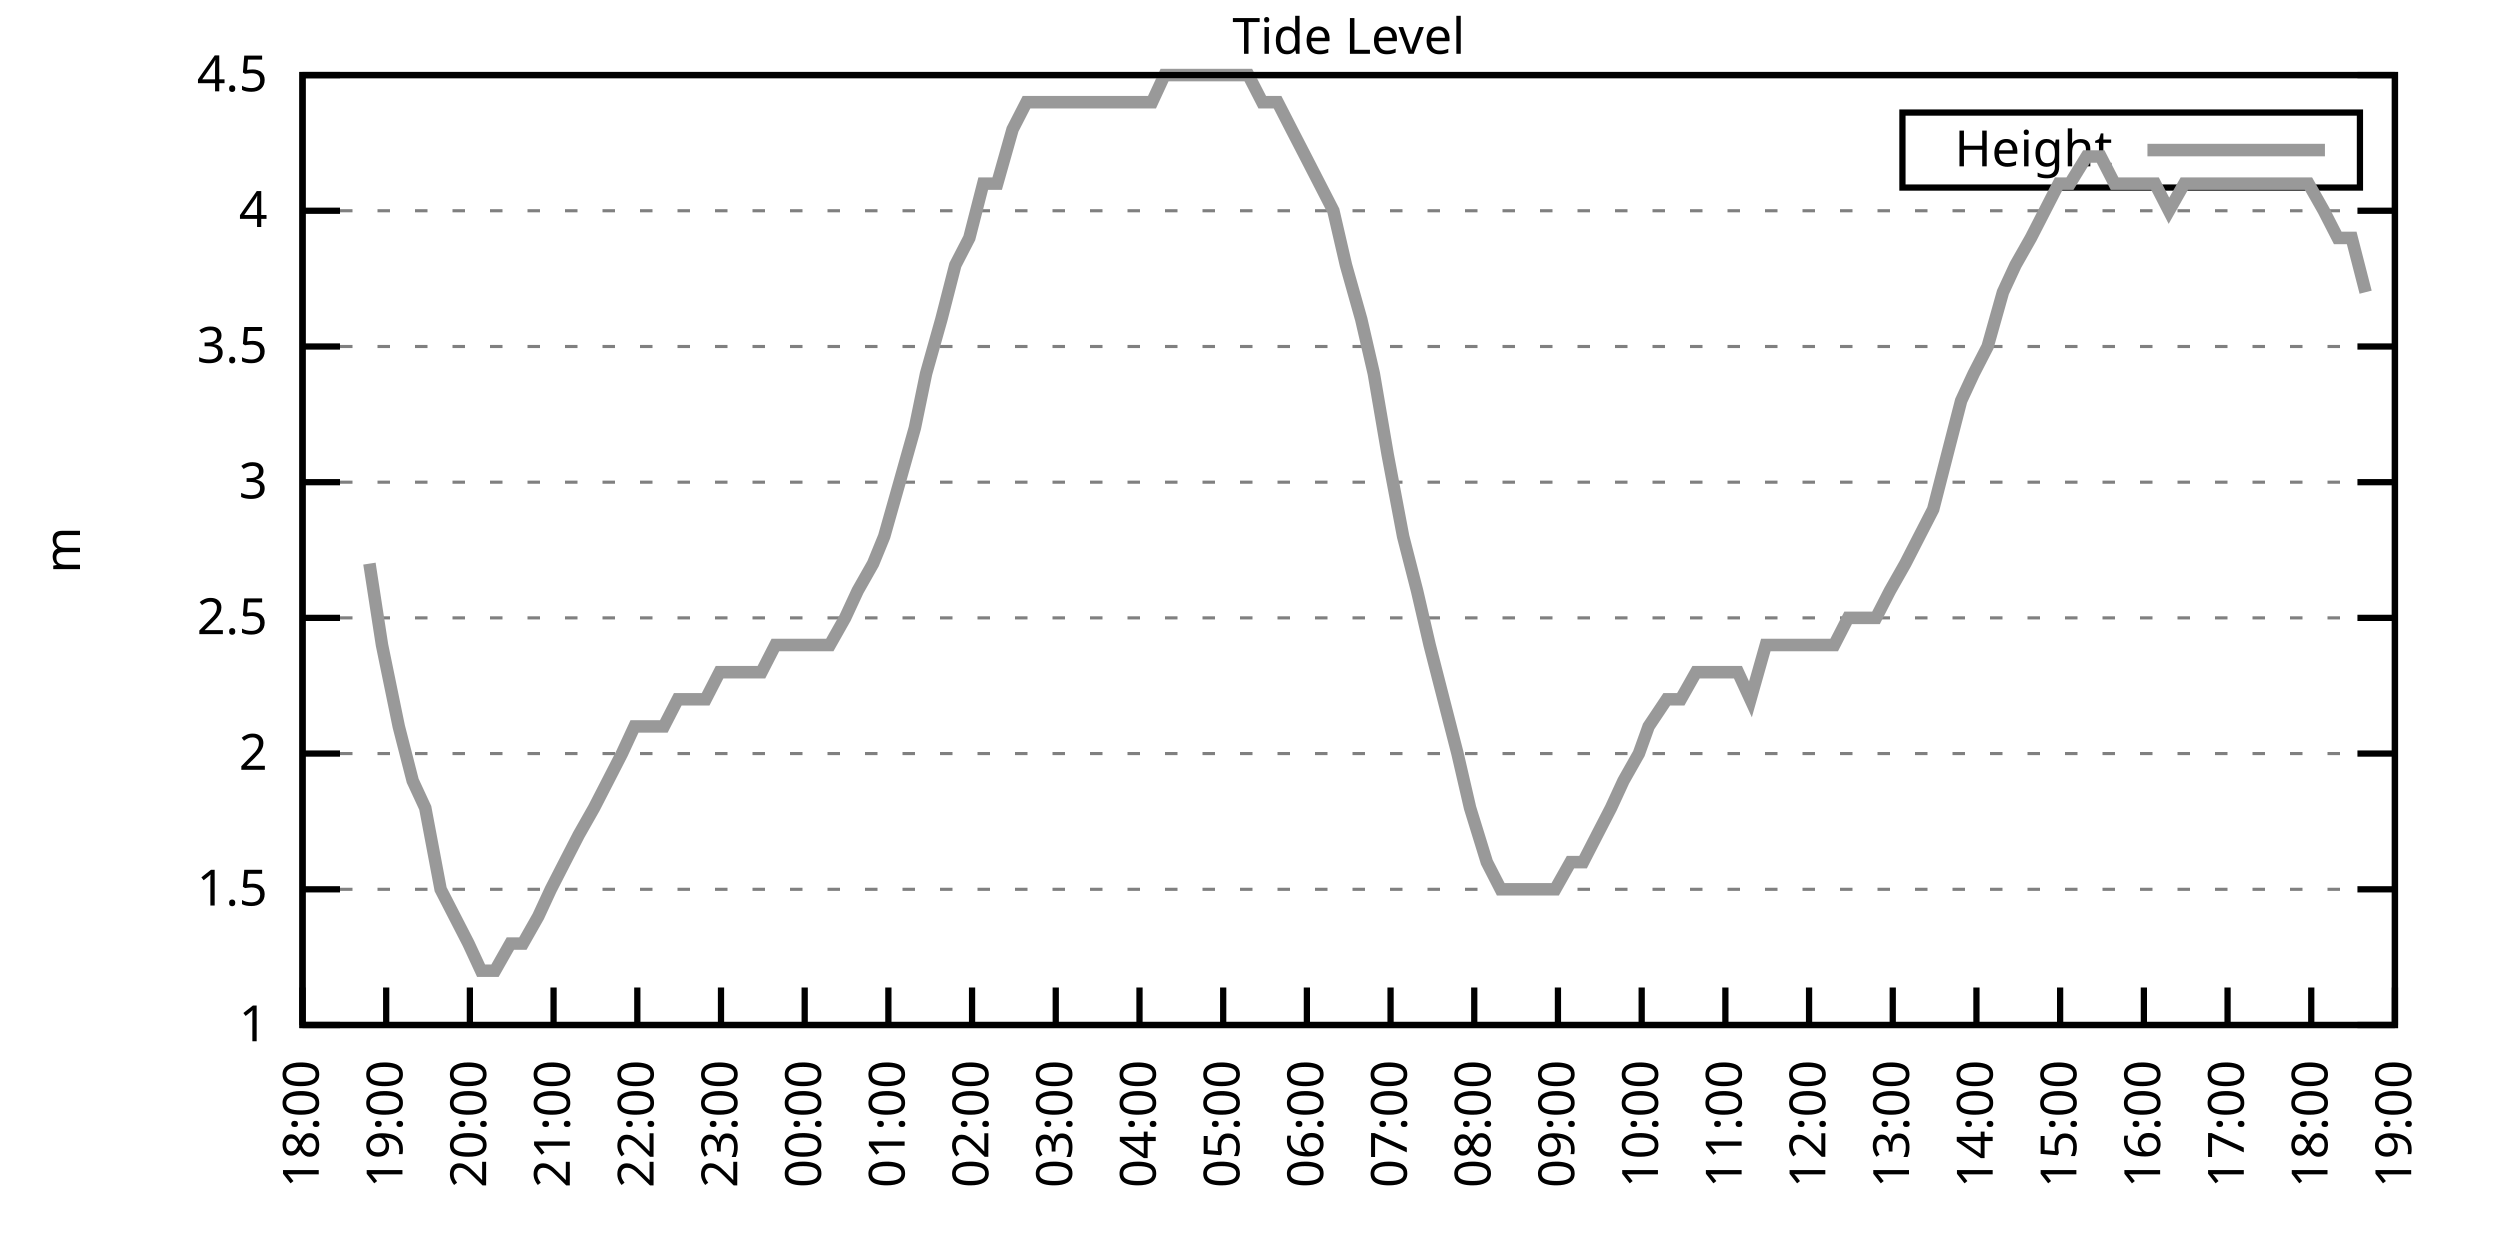
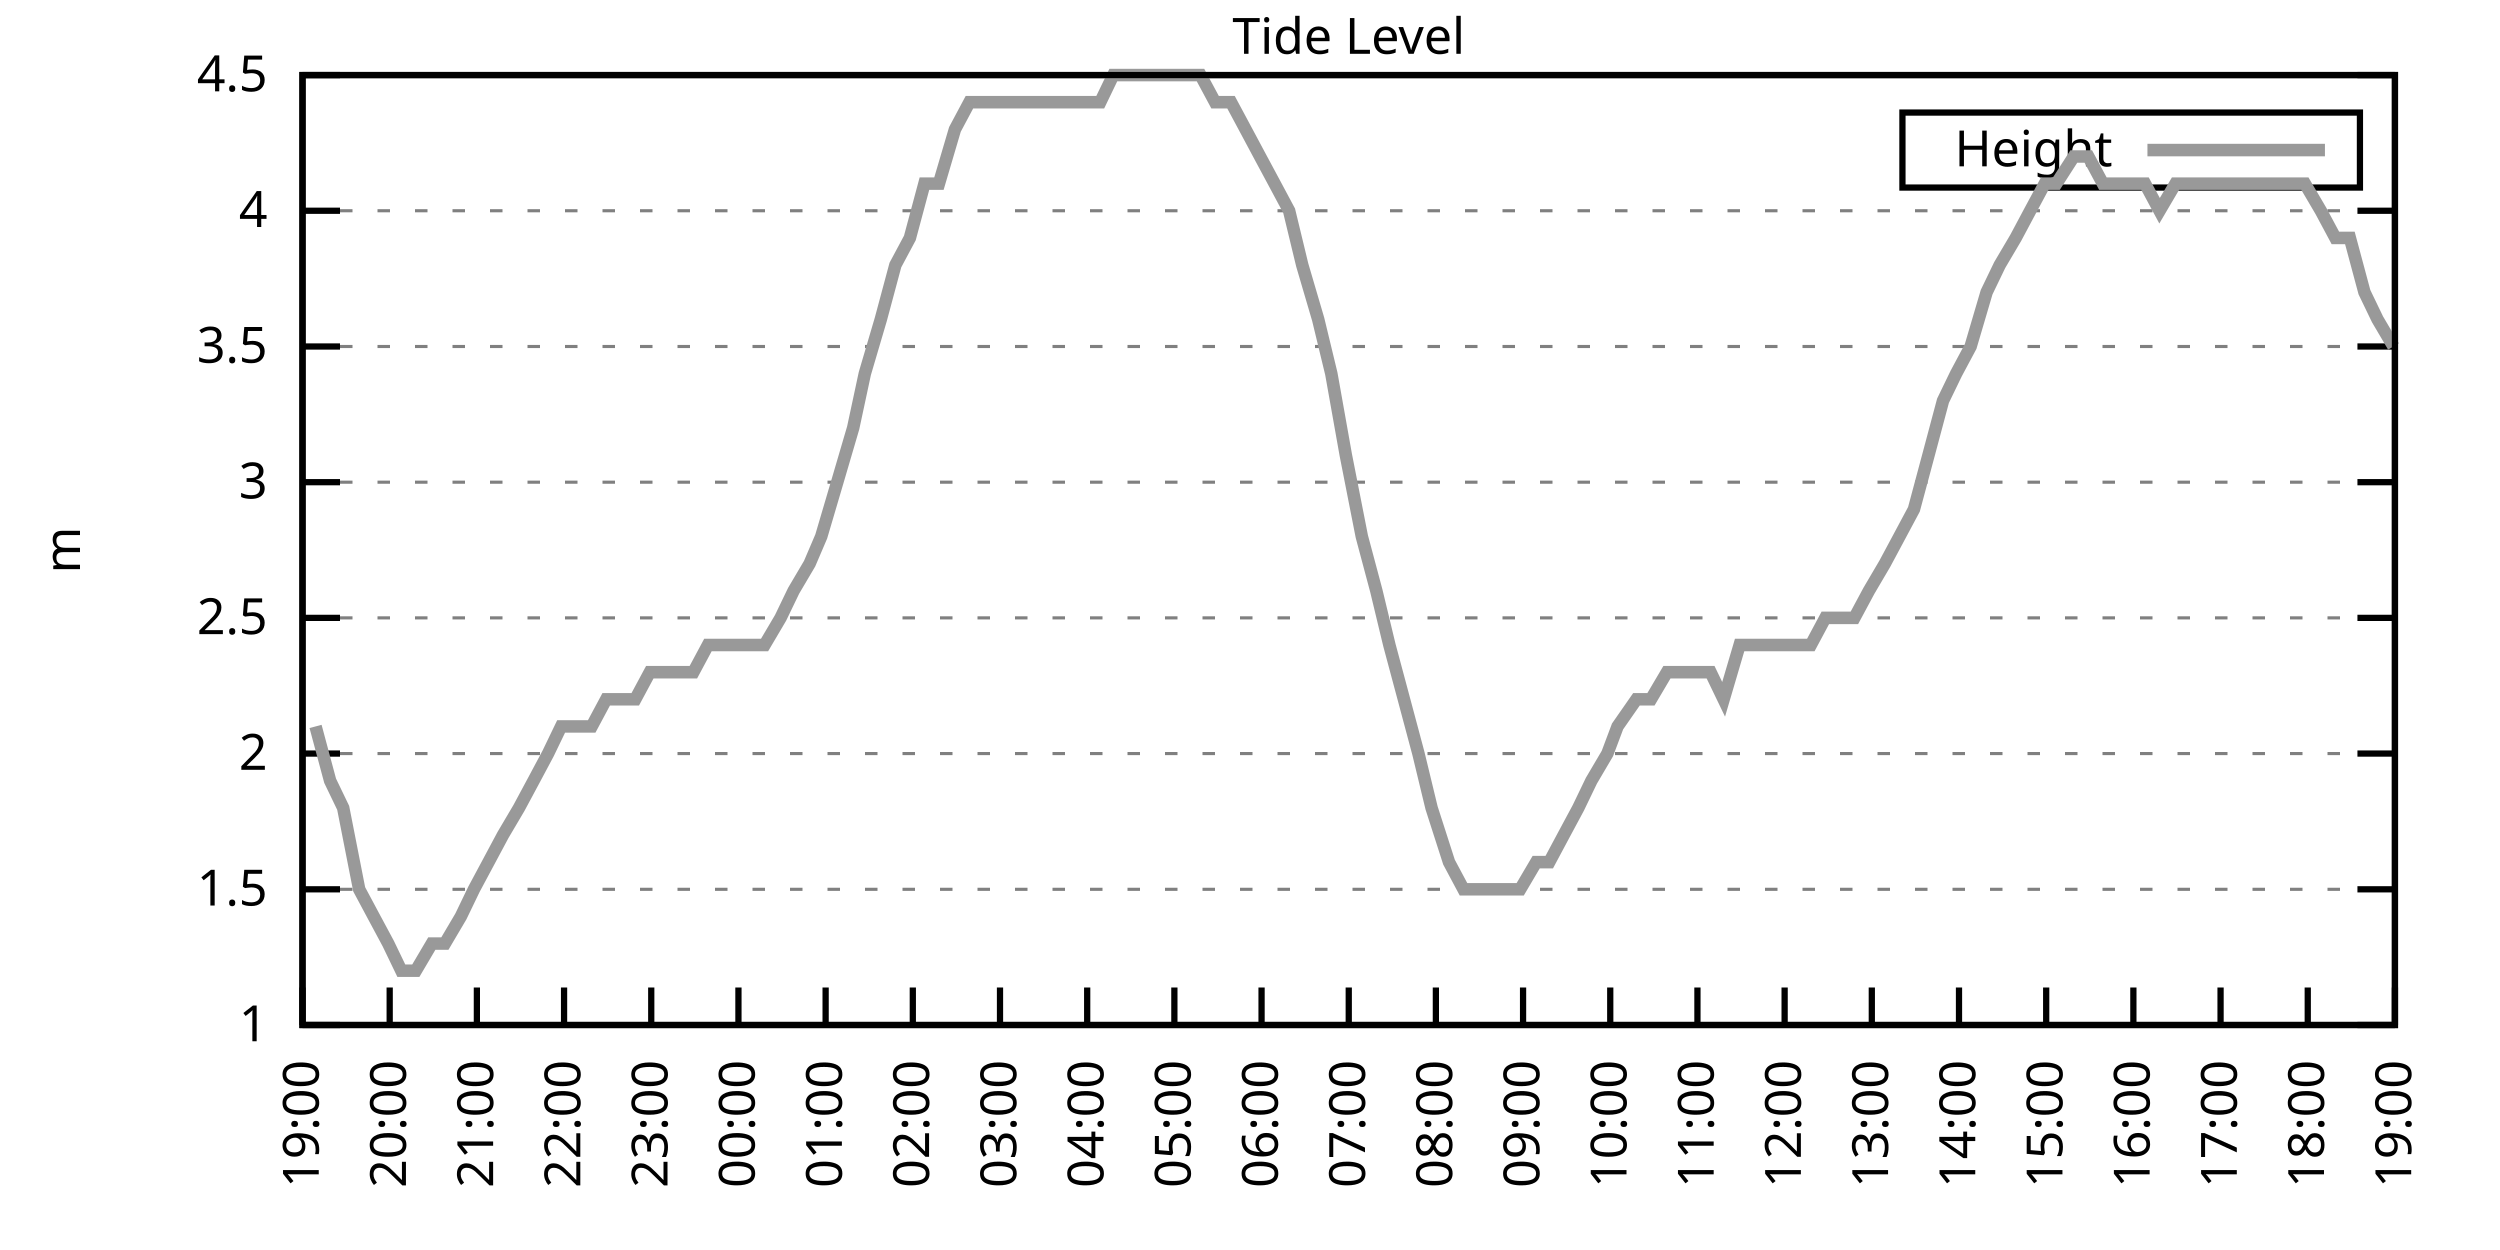
<svg xmlns="http://www.w3.org/2000/svg" xmlns:xlink="http://www.w3.org/1999/xlink" width="400" height="200" viewBox="0 0 400 200">
  <g id="gnuplot_canvas">
    <rect x="0" y="0" width="400" height="200" fill="none" />
    <defs>
      <circle id="gpDot" r="0.5" stroke-width="0.5" stroke="currentColor" />
      <path id="gpPt0" stroke-width="0.333" stroke="currentColor" d="M-1,0 h2 M0,-1 v2" />
      <path id="gpPt1" stroke-width="0.333" stroke="currentColor" d="M-1,-1 L1,1 M1,-1 L-1,1" />
      <path id="gpPt2" stroke-width="0.333" stroke="currentColor" d="M-1,0 L1,0 M0,-1 L0,1 M-1,-1 L1,1 M-1,1 L1,-1" />
      <rect id="gpPt3" stroke-width="0.333" stroke="currentColor" x="-1" y="-1" width="2" height="2" />
      <rect id="gpPt4" stroke-width="0.333" stroke="currentColor" fill="currentColor" x="-1" y="-1" width="2" height="2" />
      <circle id="gpPt5" stroke-width="0.333" stroke="currentColor" cx="0" cy="0" r="1" />
      <use xlink:href="#gpPt5" id="gpPt6" fill="currentColor" stroke="none" />
      <path id="gpPt7" stroke-width="0.333" stroke="currentColor" d="M0,-1.33 L-1.33,0.67 L1.33,0.67 z" />
      <use xlink:href="#gpPt7" id="gpPt8" fill="currentColor" stroke="none" />
      <use xlink:href="#gpPt7" id="gpPt9" stroke="currentColor" transform="rotate(180)" />
      <use xlink:href="#gpPt9" id="gpPt10" fill="currentColor" stroke="none" />
      <use xlink:href="#gpPt3" id="gpPt11" stroke="currentColor" transform="rotate(45)" />
      <use xlink:href="#gpPt11" id="gpPt12" fill="currentColor" stroke="none" />
      <path id="gpPt13" stroke-width="0.333" stroke="currentColor" d="M0,1.330 L1.265,0.411 L0.782,-1.067 L-0.782,-1.076 L-1.265,0.411 z" />
      <use xlink:href="#gpPt13" id="gpPt14" fill="currentColor" stroke="none" />
      <filter id="textbox" filterUnits="objectBoundingBox" x="0" y="0" height="1" width="1">
        <feFlood flood-color="white" flood-opacity="1" result="bgnd" />
        <feComposite in="SourceGraphic" in2="bgnd" operator="atop" />
      </filter>
      <filter id="greybox" filterUnits="objectBoundingBox" x="0" y="0" height="1" width="1">
        <feFlood flood-color="lightgrey" flood-opacity="1" result="grey" />
        <feComposite in="SourceGraphic" in2="grey" operator="atop" />
      </filter>
    </defs>
    <g fill="none" color="white" stroke="currentColor" stroke-width="1.00" stroke-linecap="butt" stroke-linejoin="miter">
</g>
    <g fill="none" color="black" stroke="currentColor" stroke-width="1.00" stroke-linecap="butt" stroke-linejoin="miter">
      <g stroke="none" shape-rendering="crispEdges">
        <polygon fill="rgb(255, 255, 255)" points="48.40,164.00 383.18,164.00 383.18,12.02 48.40,12.02 " />
      </g>
    </g>
    <g fill="none" color="black" stroke="currentColor" stroke-width="1.00" stroke-linecap="butt" stroke-linejoin="miter">
</g>
    <g fill="none" color="black" stroke="black" stroke-width="0.50" stroke-linecap="butt" stroke-linejoin="miter">
</g>
    <g fill="none" color="gray" stroke="currentColor" stroke-width="0.50" stroke-linecap="butt" stroke-linejoin="miter">
      <path stroke="gray" stroke-dasharray="2,4" class="gridline" d="M48.40,164.00 L383.19,164.00  " />
    </g>
    <g fill="none" color="gray" stroke="gray" stroke-width="1.00" stroke-linecap="butt" stroke-linejoin="miter">
</g>
    <g fill="none" color="black" stroke="currentColor" stroke-width="1.00" stroke-linecap="butt" stroke-linejoin="miter">
      <path stroke="black" d="M48.40,164.00 L54.40,164.00 M383.19,164.00 L377.19,164.00  " />
      <g transform="translate(42.80,166.60)" stroke="none" fill="black" font-family="Sans" font-size="8.00" text-anchor="end">
        <text>
          <tspan font-family="Sans"> 1</tspan>
        </text>
      </g>
    </g>
    <g fill="none" color="black" stroke="currentColor" stroke-width="1.00" stroke-linecap="butt" stroke-linejoin="miter">
</g>
    <g fill="none" color="black" stroke="black" stroke-width="0.50" stroke-linecap="butt" stroke-linejoin="miter">
</g>
    <g fill="none" color="gray" stroke="currentColor" stroke-width="0.50" stroke-linecap="butt" stroke-linejoin="miter">
      <path stroke="gray" stroke-dasharray="2,4" class="gridline" d="M48.40,142.29 L383.19,142.29  " />
    </g>
    <g fill="none" color="gray" stroke="gray" stroke-width="1.00" stroke-linecap="butt" stroke-linejoin="miter">
</g>
    <g fill="none" color="black" stroke="currentColor" stroke-width="1.00" stroke-linecap="butt" stroke-linejoin="miter">
      <path stroke="black" d="M48.40,142.29 L54.40,142.29 M383.19,142.29 L377.19,142.29  " />
      <g transform="translate(42.80,144.89)" stroke="none" fill="black" font-family="Sans" font-size="8.00" text-anchor="end">
        <text>
          <tspan font-family="Sans"> 1.5</tspan>
        </text>
      </g>
    </g>
    <g fill="none" color="black" stroke="currentColor" stroke-width="1.00" stroke-linecap="butt" stroke-linejoin="miter">
</g>
    <g fill="none" color="black" stroke="black" stroke-width="0.50" stroke-linecap="butt" stroke-linejoin="miter">
</g>
    <g fill="none" color="gray" stroke="currentColor" stroke-width="0.50" stroke-linecap="butt" stroke-linejoin="miter">
      <path stroke="gray" stroke-dasharray="2,4" class="gridline" d="M48.40,120.57 L383.19,120.57  " />
    </g>
    <g fill="none" color="gray" stroke="gray" stroke-width="1.00" stroke-linecap="butt" stroke-linejoin="miter">
</g>
    <g fill="none" color="black" stroke="currentColor" stroke-width="1.00" stroke-linecap="butt" stroke-linejoin="miter">
      <path stroke="black" d="M48.40,120.57 L54.40,120.57 M383.19,120.57 L377.19,120.57  " />
      <g transform="translate(42.80,123.17)" stroke="none" fill="black" font-family="Sans" font-size="8.00" text-anchor="end">
        <text>
          <tspan font-family="Sans"> 2</tspan>
        </text>
      </g>
    </g>
    <g fill="none" color="black" stroke="currentColor" stroke-width="1.00" stroke-linecap="butt" stroke-linejoin="miter">
</g>
    <g fill="none" color="black" stroke="black" stroke-width="0.50" stroke-linecap="butt" stroke-linejoin="miter">
</g>
    <g fill="none" color="gray" stroke="currentColor" stroke-width="0.50" stroke-linecap="butt" stroke-linejoin="miter">
      <path stroke="gray" stroke-dasharray="2,4" class="gridline" d="M48.40,98.86 L383.19,98.86  " />
    </g>
    <g fill="none" color="gray" stroke="gray" stroke-width="1.00" stroke-linecap="butt" stroke-linejoin="miter">
</g>
    <g fill="none" color="black" stroke="currentColor" stroke-width="1.00" stroke-linecap="butt" stroke-linejoin="miter">
      <path stroke="black" d="M48.40,98.86 L54.40,98.86 M383.19,98.86 L377.19,98.86  " />
      <g transform="translate(42.80,101.46)" stroke="none" fill="black" font-family="Sans" font-size="8.00" text-anchor="end">
        <text>
          <tspan font-family="Sans"> 2.5</tspan>
        </text>
      </g>
    </g>
    <g fill="none" color="black" stroke="currentColor" stroke-width="1.00" stroke-linecap="butt" stroke-linejoin="miter">
</g>
    <g fill="none" color="black" stroke="black" stroke-width="0.50" stroke-linecap="butt" stroke-linejoin="miter">
</g>
    <g fill="none" color="gray" stroke="currentColor" stroke-width="0.50" stroke-linecap="butt" stroke-linejoin="miter">
      <path stroke="gray" stroke-dasharray="2,4" class="gridline" d="M48.40,77.15 L383.19,77.15  " />
    </g>
    <g fill="none" color="gray" stroke="gray" stroke-width="1.00" stroke-linecap="butt" stroke-linejoin="miter">
</g>
    <g fill="none" color="black" stroke="currentColor" stroke-width="1.00" stroke-linecap="butt" stroke-linejoin="miter">
      <path stroke="black" d="M48.40,77.15 L54.40,77.15 M383.19,77.15 L377.19,77.15  " />
      <g transform="translate(42.80,79.75)" stroke="none" fill="black" font-family="Sans" font-size="8.00" text-anchor="end">
        <text>
          <tspan font-family="Sans"> 3</tspan>
        </text>
      </g>
    </g>
    <g fill="none" color="black" stroke="currentColor" stroke-width="1.00" stroke-linecap="butt" stroke-linejoin="miter">
</g>
    <g fill="none" color="black" stroke="black" stroke-width="0.50" stroke-linecap="butt" stroke-linejoin="miter">
</g>
    <g fill="none" color="gray" stroke="currentColor" stroke-width="0.50" stroke-linecap="butt" stroke-linejoin="miter">
      <path stroke="gray" stroke-dasharray="2,4" class="gridline" d="M48.40,55.44 L383.19,55.44  " />
    </g>
    <g fill="none" color="gray" stroke="gray" stroke-width="1.00" stroke-linecap="butt" stroke-linejoin="miter">
</g>
    <g fill="none" color="black" stroke="currentColor" stroke-width="1.00" stroke-linecap="butt" stroke-linejoin="miter">
      <path stroke="black" d="M48.40,55.44 L54.40,55.44 M383.19,55.44 L377.19,55.44  " />
      <g transform="translate(42.80,58.04)" stroke="none" fill="black" font-family="Sans" font-size="8.00" text-anchor="end">
        <text>
          <tspan font-family="Sans"> 3.5</tspan>
        </text>
      </g>
    </g>
    <g fill="none" color="black" stroke="currentColor" stroke-width="1.00" stroke-linecap="butt" stroke-linejoin="miter">
</g>
    <g fill="none" color="black" stroke="black" stroke-width="0.50" stroke-linecap="butt" stroke-linejoin="miter">
</g>
    <g fill="none" color="gray" stroke="currentColor" stroke-width="0.50" stroke-linecap="butt" stroke-linejoin="miter">
      <path stroke="gray" stroke-dasharray="2,4" class="gridline" d="M48.40,33.72 L383.19,33.72  " />
    </g>
    <g fill="none" color="gray" stroke="gray" stroke-width="1.00" stroke-linecap="butt" stroke-linejoin="miter">
</g>
    <g fill="none" color="black" stroke="currentColor" stroke-width="1.00" stroke-linecap="butt" stroke-linejoin="miter">
      <path stroke="black" d="M48.40,33.72 L54.40,33.72 M383.19,33.72 L377.19,33.72  " />
      <g transform="translate(42.80,36.32)" stroke="none" fill="black" font-family="Sans" font-size="8.00" text-anchor="end">
        <text>
          <tspan font-family="Sans"> 4</tspan>
        </text>
      </g>
    </g>
    <g fill="none" color="black" stroke="currentColor" stroke-width="1.00" stroke-linecap="butt" stroke-linejoin="miter">
</g>
    <g fill="none" color="black" stroke="black" stroke-width="0.50" stroke-linecap="butt" stroke-linejoin="miter">
</g>
    <g fill="none" color="gray" stroke="currentColor" stroke-width="0.50" stroke-linecap="butt" stroke-linejoin="miter">
      <path stroke="gray" stroke-dasharray="2,4" class="gridline" d="M48.40,12.01 L383.19,12.01  " />
    </g>
    <g fill="none" color="gray" stroke="gray" stroke-width="1.00" stroke-linecap="butt" stroke-linejoin="miter">
</g>
    <g fill="none" color="black" stroke="currentColor" stroke-width="1.00" stroke-linecap="butt" stroke-linejoin="miter">
      <path stroke="black" d="M48.40,12.01 L54.40,12.01 M383.19,12.01 L377.19,12.01  " />
      <g transform="translate(42.80,14.61)" stroke="none" fill="black" font-family="Sans" font-size="8.00" text-anchor="end">
        <text>
          <tspan font-family="Sans"> 4.5</tspan>
        </text>
      </g>
    </g>
    <g fill="none" color="black" stroke="currentColor" stroke-width="1.00" stroke-linecap="butt" stroke-linejoin="miter">
      <path stroke="black" d="M48.40,164.00 L48.40,158.00  " />
      <g transform="translate(51.00,169.60) rotate(270.00)" stroke="none" fill="black" font-family="Sans" font-size="8.00" text-anchor="end">
        <text>
-           <tspan font-family="Sans">18:00</tspan>
-         </text>
-       </g>
-     </g>
-     <g fill="none" color="black" stroke="currentColor" stroke-width="1.00" stroke-linecap="butt" stroke-linejoin="miter">
-       <path stroke="black" d="M61.79,164.00 L61.79,158.00  " />
-       <g transform="translate(64.39,169.60) rotate(270.00)" stroke="none" fill="black" font-family="Sans" font-size="8.00" text-anchor="end">
-         <text>
          <tspan font-family="Sans">19:00</tspan>
        </text>
      </g>
    </g>
    <g fill="none" color="black" stroke="currentColor" stroke-width="1.00" stroke-linecap="butt" stroke-linejoin="miter">
-       <path stroke="black" d="M75.18,164.00 L75.18,158.00  " />
-       <g transform="translate(77.78,169.60) rotate(270.00)" stroke="none" fill="black" font-family="Sans" font-size="8.00" text-anchor="end">
+       <path stroke="black" d="M62.35,164.00 L62.35,158.00  " />
+       <g transform="translate(64.95,169.60) rotate(270.00)" stroke="none" fill="black" font-family="Sans" font-size="8.00" text-anchor="end">
        <text>
          <tspan font-family="Sans">20:00</tspan>
        </text>
      </g>
    </g>
    <g fill="none" color="black" stroke="currentColor" stroke-width="1.00" stroke-linecap="butt" stroke-linejoin="miter">
-       <path stroke="black" d="M88.57,164.00 L88.57,158.00  " />
-       <g transform="translate(91.17,169.60) rotate(270.00)" stroke="none" fill="black" font-family="Sans" font-size="8.00" text-anchor="end">
+       <path stroke="black" d="M76.30,164.00 L76.30,158.00  " />
+       <g transform="translate(78.90,169.60) rotate(270.00)" stroke="none" fill="black" font-family="Sans" font-size="8.00" text-anchor="end">
        <text>
          <tspan font-family="Sans">21:00</tspan>
        </text>
      </g>
    </g>
    <g fill="none" color="black" stroke="currentColor" stroke-width="1.00" stroke-linecap="butt" stroke-linejoin="miter">
-       <path stroke="black" d="M101.97,164.00 L101.97,158.00  " />
-       <g transform="translate(104.57,169.60) rotate(270.00)" stroke="none" fill="black" font-family="Sans" font-size="8.00" text-anchor="end">
+       <path stroke="black" d="M90.25,164.00 L90.25,158.00  " />
+       <g transform="translate(92.85,169.60) rotate(270.00)" stroke="none" fill="black" font-family="Sans" font-size="8.00" text-anchor="end">
        <text>
          <tspan font-family="Sans">22:00</tspan>
        </text>
      </g>
    </g>
    <g fill="none" color="black" stroke="currentColor" stroke-width="1.00" stroke-linecap="butt" stroke-linejoin="miter">
-       <path stroke="black" d="M115.36,164.00 L115.36,158.00  " />
-       <g transform="translate(117.96,169.60) rotate(270.00)" stroke="none" fill="black" font-family="Sans" font-size="8.00" text-anchor="end">
+       <path stroke="black" d="M104.20,164.00 L104.20,158.00  " />
+       <g transform="translate(106.80,169.60) rotate(270.00)" stroke="none" fill="black" font-family="Sans" font-size="8.00" text-anchor="end">
        <text>
          <tspan font-family="Sans">23:00</tspan>
        </text>
      </g>
    </g>
    <g fill="none" color="black" stroke="currentColor" stroke-width="1.00" stroke-linecap="butt" stroke-linejoin="miter">
-       <path stroke="black" d="M128.75,164.00 L128.75,158.00  " />
-       <g transform="translate(131.35,169.60) rotate(270.00)" stroke="none" fill="black" font-family="Sans" font-size="8.00" text-anchor="end">
+       <path stroke="black" d="M118.15,164.00 L118.15,158.00  " />
+       <g transform="translate(120.75,169.60) rotate(270.00)" stroke="none" fill="black" font-family="Sans" font-size="8.00" text-anchor="end">
        <text>
          <tspan font-family="Sans">00:00</tspan>
        </text>
      </g>
    </g>
    <g fill="none" color="black" stroke="currentColor" stroke-width="1.00" stroke-linecap="butt" stroke-linejoin="miter">
-       <path stroke="black" d="M142.14,164.00 L142.14,158.00  " />
-       <g transform="translate(144.74,169.60) rotate(270.00)" stroke="none" fill="black" font-family="Sans" font-size="8.00" text-anchor="end">
+       <path stroke="black" d="M132.10,164.00 L132.10,158.00  " />
+       <g transform="translate(134.70,169.60) rotate(270.00)" stroke="none" fill="black" font-family="Sans" font-size="8.00" text-anchor="end">
        <text>
          <tspan font-family="Sans">01:00</tspan>
        </text>
      </g>
    </g>
    <g fill="none" color="black" stroke="currentColor" stroke-width="1.00" stroke-linecap="butt" stroke-linejoin="miter">
-       <path stroke="black" d="M155.53,164.00 L155.53,158.00  " />
-       <g transform="translate(158.13,169.60) rotate(270.00)" stroke="none" fill="black" font-family="Sans" font-size="8.00" text-anchor="end">
+       <path stroke="black" d="M146.05,164.00 L146.05,158.00  " />
+       <g transform="translate(148.65,169.60) rotate(270.00)" stroke="none" fill="black" font-family="Sans" font-size="8.00" text-anchor="end">
        <text>
          <tspan font-family="Sans">02:00</tspan>
        </text>
      </g>
    </g>
    <g fill="none" color="black" stroke="currentColor" stroke-width="1.00" stroke-linecap="butt" stroke-linejoin="miter">
-       <path stroke="black" d="M168.92,164.00 L168.92,158.00  " />
-       <g transform="translate(171.52,169.60) rotate(270.00)" stroke="none" fill="black" font-family="Sans" font-size="8.00" text-anchor="end">
+       <path stroke="black" d="M160.00,164.00 L160.00,158.00  " />
+       <g transform="translate(162.60,169.60) rotate(270.00)" stroke="none" fill="black" font-family="Sans" font-size="8.00" text-anchor="end">
        <text>
          <tspan font-family="Sans">03:00</tspan>
        </text>
      </g>
    </g>
    <g fill="none" color="black" stroke="currentColor" stroke-width="1.00" stroke-linecap="butt" stroke-linejoin="miter">
-       <path stroke="black" d="M182.32,164.00 L182.32,158.00  " />
-       <g transform="translate(184.92,169.60) rotate(270.00)" stroke="none" fill="black" font-family="Sans" font-size="8.00" text-anchor="end">
+       <path stroke="black" d="M173.95,164.00 L173.95,158.00  " />
+       <g transform="translate(176.55,169.60) rotate(270.00)" stroke="none" fill="black" font-family="Sans" font-size="8.00" text-anchor="end">
        <text>
          <tspan font-family="Sans">04:00</tspan>
        </text>
      </g>
    </g>
    <g fill="none" color="black" stroke="currentColor" stroke-width="1.00" stroke-linecap="butt" stroke-linejoin="miter">
-       <path stroke="black" d="M195.71,164.00 L195.71,158.00  " />
-       <g transform="translate(198.31,169.60) rotate(270.00)" stroke="none" fill="black" font-family="Sans" font-size="8.00" text-anchor="end">
+       <path stroke="black" d="M187.90,164.00 L187.90,158.00  " />
+       <g transform="translate(190.50,169.60) rotate(270.00)" stroke="none" fill="black" font-family="Sans" font-size="8.00" text-anchor="end">
        <text>
          <tspan font-family="Sans">05:00</tspan>
        </text>
      </g>
    </g>
    <g fill="none" color="black" stroke="currentColor" stroke-width="1.00" stroke-linecap="butt" stroke-linejoin="miter">
-       <path stroke="black" d="M209.10,164.00 L209.10,158.00  " />
-       <g transform="translate(211.70,169.60) rotate(270.00)" stroke="none" fill="black" font-family="Sans" font-size="8.00" text-anchor="end">
+       <path stroke="black" d="M201.85,164.00 L201.85,158.00  " />
+       <g transform="translate(204.45,169.60) rotate(270.00)" stroke="none" fill="black" font-family="Sans" font-size="8.00" text-anchor="end">
        <text>
          <tspan font-family="Sans">06:00</tspan>
        </text>
      </g>
    </g>
    <g fill="none" color="black" stroke="currentColor" stroke-width="1.00" stroke-linecap="butt" stroke-linejoin="miter">
-       <path stroke="black" d="M222.49,164.00 L222.49,158.00  " />
-       <g transform="translate(225.09,169.60) rotate(270.00)" stroke="none" fill="black" font-family="Sans" font-size="8.00" text-anchor="end">
+       <path stroke="black" d="M215.80,164.00 L215.80,158.00  " />
+       <g transform="translate(218.40,169.60) rotate(270.00)" stroke="none" fill="black" font-family="Sans" font-size="8.00" text-anchor="end">
        <text>
          <tspan font-family="Sans">07:00</tspan>
        </text>
      </g>
    </g>
    <g fill="none" color="black" stroke="currentColor" stroke-width="1.00" stroke-linecap="butt" stroke-linejoin="miter">
-       <path stroke="black" d="M235.88,164.00 L235.88,158.00  " />
-       <g transform="translate(238.48,169.60) rotate(270.00)" stroke="none" fill="black" font-family="Sans" font-size="8.00" text-anchor="end">
+       <path stroke="black" d="M229.74,164.00 L229.74,158.00  " />
+       <g transform="translate(232.34,169.60) rotate(270.00)" stroke="none" fill="black" font-family="Sans" font-size="8.00" text-anchor="end">
        <text>
          <tspan font-family="Sans">08:00</tspan>
        </text>
      </g>
    </g>
    <g fill="none" color="black" stroke="currentColor" stroke-width="1.00" stroke-linecap="butt" stroke-linejoin="miter">
-       <path stroke="black" d="M249.27,164.00 L249.27,158.00  " />
-       <g transform="translate(251.87,169.60) rotate(270.00)" stroke="none" fill="black" font-family="Sans" font-size="8.00" text-anchor="end">
+       <path stroke="black" d="M243.69,164.00 L243.69,158.00  " />
+       <g transform="translate(246.29,169.60) rotate(270.00)" stroke="none" fill="black" font-family="Sans" font-size="8.00" text-anchor="end">
        <text>
          <tspan font-family="Sans">09:00</tspan>
        </text>
      </g>
    </g>
    <g fill="none" color="black" stroke="currentColor" stroke-width="1.00" stroke-linecap="butt" stroke-linejoin="miter">
-       <path stroke="black" d="M262.67,164.00 L262.67,158.00  " />
-       <g transform="translate(265.27,169.60) rotate(270.00)" stroke="none" fill="black" font-family="Sans" font-size="8.00" text-anchor="end">
+       <path stroke="black" d="M257.64,164.00 L257.64,158.00  " />
+       <g transform="translate(260.24,169.60) rotate(270.00)" stroke="none" fill="black" font-family="Sans" font-size="8.00" text-anchor="end">
        <text>
          <tspan font-family="Sans">10:00</tspan>
        </text>
      </g>
    </g>
    <g fill="none" color="black" stroke="currentColor" stroke-width="1.00" stroke-linecap="butt" stroke-linejoin="miter">
-       <path stroke="black" d="M276.06,164.00 L276.06,158.00  " />
-       <g transform="translate(278.66,169.60) rotate(270.00)" stroke="none" fill="black" font-family="Sans" font-size="8.00" text-anchor="end">
+       <path stroke="black" d="M271.59,164.00 L271.59,158.00  " />
+       <g transform="translate(274.19,169.60) rotate(270.00)" stroke="none" fill="black" font-family="Sans" font-size="8.00" text-anchor="end">
        <text>
          <tspan font-family="Sans">11:00</tspan>
        </text>
      </g>
    </g>
    <g fill="none" color="black" stroke="currentColor" stroke-width="1.00" stroke-linecap="butt" stroke-linejoin="miter">
-       <path stroke="black" d="M289.45,164.00 L289.45,158.00  " />
-       <g transform="translate(292.05,169.60) rotate(270.00)" stroke="none" fill="black" font-family="Sans" font-size="8.00" text-anchor="end">
+       <path stroke="black" d="M285.54,164.00 L285.54,158.00  " />
+       <g transform="translate(288.14,169.60) rotate(270.00)" stroke="none" fill="black" font-family="Sans" font-size="8.00" text-anchor="end">
        <text>
          <tspan font-family="Sans">12:00</tspan>
        </text>
      </g>
    </g>
    <g fill="none" color="black" stroke="currentColor" stroke-width="1.00" stroke-linecap="butt" stroke-linejoin="miter">
-       <path stroke="black" d="M302.84,164.00 L302.84,158.00  " />
-       <g transform="translate(305.44,169.60) rotate(270.00)" stroke="none" fill="black" font-family="Sans" font-size="8.00" text-anchor="end">
+       <path stroke="black" d="M299.49,164.00 L299.49,158.00  " />
+       <g transform="translate(302.09,169.60) rotate(270.00)" stroke="none" fill="black" font-family="Sans" font-size="8.00" text-anchor="end">
        <text>
          <tspan font-family="Sans">13:00</tspan>
        </text>
      </g>
    </g>
    <g fill="none" color="black" stroke="currentColor" stroke-width="1.00" stroke-linecap="butt" stroke-linejoin="miter">
-       <path stroke="black" d="M316.23,164.00 L316.23,158.00  " />
-       <g transform="translate(318.83,169.60) rotate(270.00)" stroke="none" fill="black" font-family="Sans" font-size="8.00" text-anchor="end">
+       <path stroke="black" d="M313.44,164.00 L313.44,158.00  " />
+       <g transform="translate(316.04,169.60) rotate(270.00)" stroke="none" fill="black" font-family="Sans" font-size="8.00" text-anchor="end">
        <text>
          <tspan font-family="Sans">14:00</tspan>
        </text>
      </g>
    </g>
    <g fill="none" color="black" stroke="currentColor" stroke-width="1.00" stroke-linecap="butt" stroke-linejoin="miter">
-       <path stroke="black" d="M329.62,164.00 L329.62,158.00  " />
-       <g transform="translate(332.22,169.60) rotate(270.00)" stroke="none" fill="black" font-family="Sans" font-size="8.00" text-anchor="end">
+       <path stroke="black" d="M327.39,164.00 L327.39,158.00  " />
+       <g transform="translate(329.99,169.60) rotate(270.00)" stroke="none" fill="black" font-family="Sans" font-size="8.00" text-anchor="end">
        <text>
          <tspan font-family="Sans">15:00</tspan>
        </text>
      </g>
    </g>
    <g fill="none" color="black" stroke="currentColor" stroke-width="1.00" stroke-linecap="butt" stroke-linejoin="miter">
-       <path stroke="black" d="M343.02,164.00 L343.02,158.00  " />
-       <g transform="translate(345.62,169.60) rotate(270.00)" stroke="none" fill="black" font-family="Sans" font-size="8.00" text-anchor="end">
+       <path stroke="black" d="M341.34,164.00 L341.34,158.00  " />
+       <g transform="translate(343.94,169.60) rotate(270.00)" stroke="none" fill="black" font-family="Sans" font-size="8.00" text-anchor="end">
        <text>
          <tspan font-family="Sans">16:00</tspan>
        </text>
      </g>
    </g>
    <g fill="none" color="black" stroke="currentColor" stroke-width="1.00" stroke-linecap="butt" stroke-linejoin="miter">
-       <path stroke="black" d="M356.41,164.00 L356.41,158.00  " />
-       <g transform="translate(359.01,169.60) rotate(270.00)" stroke="none" fill="black" font-family="Sans" font-size="8.00" text-anchor="end">
+       <path stroke="black" d="M355.29,164.00 L355.29,158.00  " />
+       <g transform="translate(357.89,169.60) rotate(270.00)" stroke="none" fill="black" font-family="Sans" font-size="8.00" text-anchor="end">
        <text>
          <tspan font-family="Sans">17:00</tspan>
        </text>
      </g>
    </g>
    <g fill="none" color="black" stroke="currentColor" stroke-width="1.00" stroke-linecap="butt" stroke-linejoin="miter">
-       <path stroke="black" d="M369.80,164.00 L369.80,158.00  " />
-       <g transform="translate(372.40,169.60) rotate(270.00)" stroke="none" fill="black" font-family="Sans" font-size="8.00" text-anchor="end">
+       <path stroke="black" d="M369.24,164.00 L369.24,158.00  " />
+       <g transform="translate(371.84,169.60) rotate(270.00)" stroke="none" fill="black" font-family="Sans" font-size="8.00" text-anchor="end">
        <text>
          <tspan font-family="Sans">18:00</tspan>
        </text>
      </g>
    </g>
    <g fill="none" color="black" stroke="currentColor" stroke-width="1.00" stroke-linecap="butt" stroke-linejoin="miter">
      <path stroke="black" d="M383.19,164.00 L383.19,158.00  " />
      <g transform="translate(385.79,169.60) rotate(270.00)" stroke="none" fill="black" font-family="Sans" font-size="8.00" text-anchor="end">
        <text>
          <tspan font-family="Sans">19:00</tspan>
        </text>
      </g>
    </g>
    <g fill="none" color="black" stroke="currentColor" stroke-width="1.00" stroke-linecap="butt" stroke-linejoin="miter">
</g>
    <g fill="none" color="black" stroke="currentColor" stroke-width="1.00" stroke-linecap="butt" stroke-linejoin="miter">
      <path stroke="black" d="M48.40,12.01 L48.40,164.00 L383.19,164.00 L383.19,12.01 L48.40,12.01 Z  " />
    </g>
    <g fill="none" color="black" stroke="currentColor" stroke-width="1.00" stroke-linecap="butt" stroke-linejoin="miter">
</g>
    <g fill="none" color="black" stroke="currentColor" stroke-width="1.00" stroke-linecap="butt" stroke-linejoin="miter">
      <path stroke="black" d="M304.39,30.01 L304.39,18.01 L377.59,18.01 L377.59,30.01 L304.39,30.01 Z  " />
    </g>
    <g id="Tide_level_plot_1">
      <g fill="none" color="white" stroke="black" stroke-width="2.00" stroke-linecap="butt" stroke-linejoin="miter">
</g>
      <g fill="none" color="black" stroke="currentColor" stroke-width="2.00" stroke-linecap="butt" stroke-linejoin="miter">
        <g transform="translate(337.99,26.61)" stroke="none" fill="black" font-family="Sans" font-size="8.00" text-anchor="end">
          <text>
            <tspan font-family="Sans">Height</tspan>
          </text>
        </g>
      </g>
      <g fill="none" color="black" stroke="currentColor" stroke-width="2.00" stroke-linecap="butt" stroke-linejoin="miter">
-         <path stroke="rgb(153, 153, 153)" d="M343.59,24.01 L371.99,24.01 M59.11,90.18 L61.12,103.20 L63.80,116.23 L66.03,124.92 L68.04,129.26 L70.50,142.29   L72.73,146.63 L74.96,150.97 L76.97,155.31 L79.20,155.31 L81.66,150.97 L83.66,150.97 L86.12,146.63 L88.13,142.29   L90.36,137.94 L92.59,133.60 L95.05,129.26 L97.28,124.92 L99.51,120.57 L101.52,116.23 L103.98,116.23 L106.21,116.23   L108.44,111.89 L110.45,111.89 L112.90,111.89 L115.13,107.55 L116.92,107.55 L119.38,107.55 L121.83,107.55 L124.06,103.20   L126.29,103.20 L128.30,103.20 L130.76,103.20 L132.77,103.20 L135.22,98.86 L137.23,94.52 L139.69,90.18 L141.47,85.83   L143.93,77.15 L146.38,68.46 L148.17,59.78 L150.62,51.09 L152.85,42.41 L155.09,38.07 L157.32,29.38 L159.55,29.38   L162.01,20.70 L164.24,16.35 L166.47,16.35 L168.70,16.35 L170.71,16.35 L173.17,16.35 L174.95,16.35 L177.63,16.35   L179.86,16.35 L182.09,16.35 L184.32,16.35 L186.33,12.01 L188.57,12.01 L191.02,12.01 L193.25,12.01 L195.26,12.01   L197.72,12.01 L199.73,12.01 L201.96,16.35 L204.41,16.35 L206.64,20.70 L208.88,25.04 L211.11,29.38 L213.34,33.72   L215.35,42.41 L217.80,51.09 L219.81,59.78 L222.04,72.81 L224.50,85.83 L226.73,94.52 L228.74,103.20 L230.97,111.89   L233.20,120.57 L235.21,129.26 L237.89,137.94 L240.12,142.29 L242.36,142.29 L244.59,142.29 L246.60,142.29 L248.83,142.29   L251.28,137.94 L253.29,137.94 L255.52,133.60 L257.76,129.26 L259.76,124.92 L262.22,120.57 L263.78,116.23 L266.68,111.89   L268.92,111.89 L271.37,107.55 L273.60,107.55 L275.61,107.55 L278.07,107.55 L280.07,111.89 L282.53,103.20 L284.76,103.20   L286.99,103.20 L289.23,103.20 L291.23,103.20 L293.47,103.20 L295.70,98.86 L297.93,98.86 L300.16,98.86 L302.39,94.52   L304.85,90.18 L307.08,85.83 L309.31,81.49 L311.54,72.81 L313.78,64.12 L315.79,59.78 L318.02,55.44 L320.47,46.75   L322.48,42.41 L324.94,38.07 L327.17,33.72 L329.40,29.38 L331.19,29.38 L333.86,25.04 L336.10,25.04 L338.33,29.38   L340.56,29.38 L342.79,29.38 L344.80,29.38 L347.03,33.72 L349.49,29.38 L351.72,29.38 L353.73,29.38 L355.96,29.38   L358.42,29.38 L360.42,29.38 L362.66,29.38 L364.89,29.38 L367.34,29.38 L369.35,29.38 L371.81,33.72 L374.04,38.07   L376.27,38.07 L378.50,46.75  " />
+         <path stroke="rgb(153, 153, 153)" d="M343.59,24.01 L371.99,24.01 M50.49,116.23 L52.82,124.92 L54.91,129.26 L57.47,142.29 L59.79,146.63 L62.12,150.97   L64.21,155.31 L66.53,155.31 L69.09,150.97 L71.18,150.97 L73.74,146.63 L75.83,142.29 L78.16,137.94 L80.48,133.60   L83.04,129.26 L85.37,124.92 L87.69,120.57 L89.78,116.23 L92.34,116.23 L94.67,116.23 L96.99,111.89 L99.08,111.89   L101.64,111.89 L103.97,107.55 L105.83,107.55 L108.38,107.55 L110.94,107.55 L113.27,103.20 L115.59,103.20 L117.68,103.20   L120.24,103.20 L122.33,103.20 L124.89,98.86 L126.98,94.52 L129.54,90.18 L131.40,85.83 L133.96,77.15 L136.51,68.46   L138.37,59.78 L140.93,51.09 L143.26,42.41 L145.58,38.07 L147.91,29.38 L150.23,29.38 L152.79,20.70 L155.11,16.35   L157.44,16.35 L159.76,16.35 L161.86,16.35 L164.41,16.35 L166.27,16.35 L169.06,16.35 L171.39,16.35 L173.71,16.35   L176.04,16.35 L178.13,12.01 L180.46,12.01 L183.01,12.01 L185.34,12.01 L187.43,12.01 L189.99,12.01 L192.08,12.01   L194.41,16.35 L196.96,16.35 L199.29,20.70 L201.61,25.04 L203.94,29.38 L206.26,33.72 L208.36,42.41 L210.91,51.09   L213.01,59.78 L215.33,72.81 L217.89,85.83 L220.21,94.52 L222.30,103.20 L224.63,111.89 L226.95,120.57 L229.05,129.26   L231.84,137.94 L234.16,142.29 L236.49,142.29 L238.81,142.29 L240.90,142.29 L243.23,142.29 L245.79,137.94 L247.88,137.94   L250.20,133.60 L252.53,129.26 L254.62,124.92 L257.18,120.57 L258.81,116.23 L261.83,111.89 L264.15,111.89 L266.71,107.55   L269.04,107.55 L271.13,107.55 L273.69,107.55 L275.78,111.89 L278.34,103.20 L280.66,103.20 L282.99,103.20 L285.31,103.20   L287.40,103.20 L289.73,103.20 L292.05,98.86 L294.38,98.86 L296.70,98.86 L299.03,94.52 L301.58,90.18 L303.91,85.83   L306.23,81.49 L308.56,72.81 L310.88,64.12 L312.98,59.78 L315.30,55.44 L317.86,46.75 L319.95,42.41 L322.51,38.07   L324.83,33.72 L327.16,29.38 L329.02,29.38 L331.81,25.04 L334.13,25.04 L336.46,29.38 L338.78,29.38 L341.11,29.38   L343.20,29.38 L345.53,33.72 L348.08,29.38 L350.41,29.38 L352.50,29.38 L354.83,29.38 L357.38,29.38 L359.48,29.38   L361.80,29.38 L364.13,29.38 L366.68,29.38 L368.78,29.38 L371.33,33.72 L373.66,38.07 L375.98,38.07 L378.31,46.75   L380.40,51.09 L382.96,55.44  " />
      </g>
    </g>
    <g fill="none" color="black" stroke="currentColor" stroke-width="2.00" stroke-linecap="butt" stroke-linejoin="miter">
</g>
    <g fill="none" color="black" stroke="black" stroke-width="1.00" stroke-linecap="butt" stroke-linejoin="miter">
</g>
    <g fill="none" color="black" stroke="currentColor" stroke-width="1.00" stroke-linecap="butt" stroke-linejoin="miter">
      <path stroke="black" d="M48.40,12.01 L48.40,164.00 L383.19,164.00 L383.19,12.01 L48.40,12.01 Z  " />
      <g transform="translate(12.80,88.01) rotate(270.00)" stroke="none" fill="black" font-family="Sans" font-size="8.00" text-anchor="middle">
        <text>
          <tspan font-family="Sans">m</tspan>
        </text>
      </g>
    </g>
    <g fill="none" color="black" stroke="currentColor" stroke-width="1.00" stroke-linecap="butt" stroke-linejoin="miter">
</g>
    <g fill="none" color="black" stroke="currentColor" stroke-width="1.00" stroke-linecap="butt" stroke-linejoin="miter">
      <g transform="translate(215.79,8.61)" stroke="none" fill="black" font-family="Sans" font-size="8.00" text-anchor="middle">
        <text>
          <tspan font-family="Sans">Tide Level</tspan>
        </text>
      </g>
    </g>
    <g fill="none" color="black" stroke="currentColor" stroke-width="1.00" stroke-linecap="butt" stroke-linejoin="miter">
</g>
  </g>
</svg>
